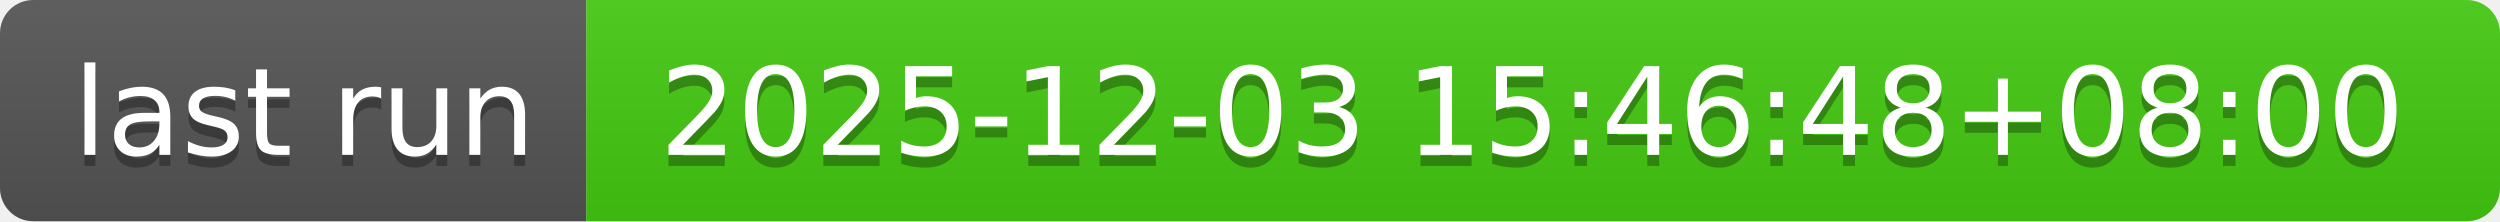
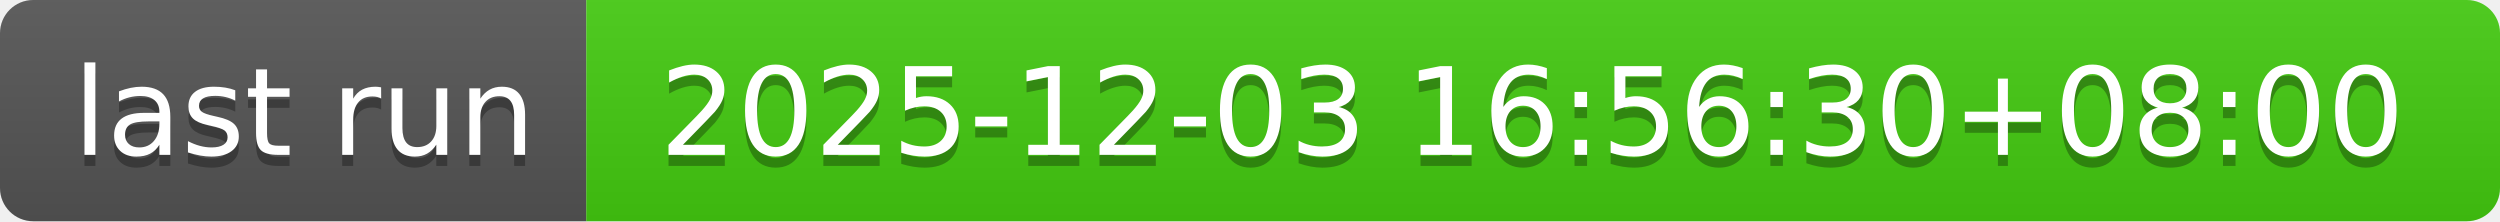
- <svg xmlns="http://www.w3.org/2000/svg" width="226" height="20" role="img" aria-label="last run: 2025-12-03 15:46:48+08:00">
+ <svg xmlns="http://www.w3.org/2000/svg" width="226" height="20" role="img" aria-label="last run: 2025-12-03 16:56:30+08:00">
  <linearGradient id="s" x2="0" y2="100%">
    <stop offset="0" stop-color="#bbb" stop-opacity=".1" />
    <stop offset="1" stop-opacity=".1" />
  </linearGradient>
  <clipPath id="r">
    <rect width="226" height="20" rx="3" fill="#fff" />
  </clipPath>
  <g clip-path="url(#r)">
    <rect width="53" height="20" fill="#555" />
    <rect x="53" width="173" height="20" fill="#4c1" />
    <rect width="226" height="20" fill="url(#s)" />
  </g>
  <g fill="#fff" text-anchor="middle" font-family="Verdana,Geneva,DejaVu Sans,sans-serif" text-rendering="geometricPrecision" font-size="110">
    <text aria-hidden="true" x="275" y="150" fill="#010101" fill-opacity=".3" transform="scale(.1)" textLength="430">last run</text>
    <text x="275" y="140" transform="scale(.1)" fill="#fff" textLength="430">last run</text>
-     <text aria-hidden="true" x="1385" y="150" fill="#010101" fill-opacity=".3" transform="scale(.1)" textLength="1630">2025-12-03 15:46:48+08:00</text>
-     <text x="1385" y="140" transform="scale(.1)" fill="#fff" textLength="1630">2025-12-03 15:46:48+08:00</text>
+     <text aria-hidden="true" x="1385" y="150" fill="#010101" fill-opacity=".3" transform="scale(.1)" textLength="1630">2025-12-03 16:56:30+08:00</text>
+     <text x="1385" y="140" transform="scale(.1)" fill="#fff" textLength="1630">2025-12-03 16:56:30+08:00</text>
  </g>
</svg>
